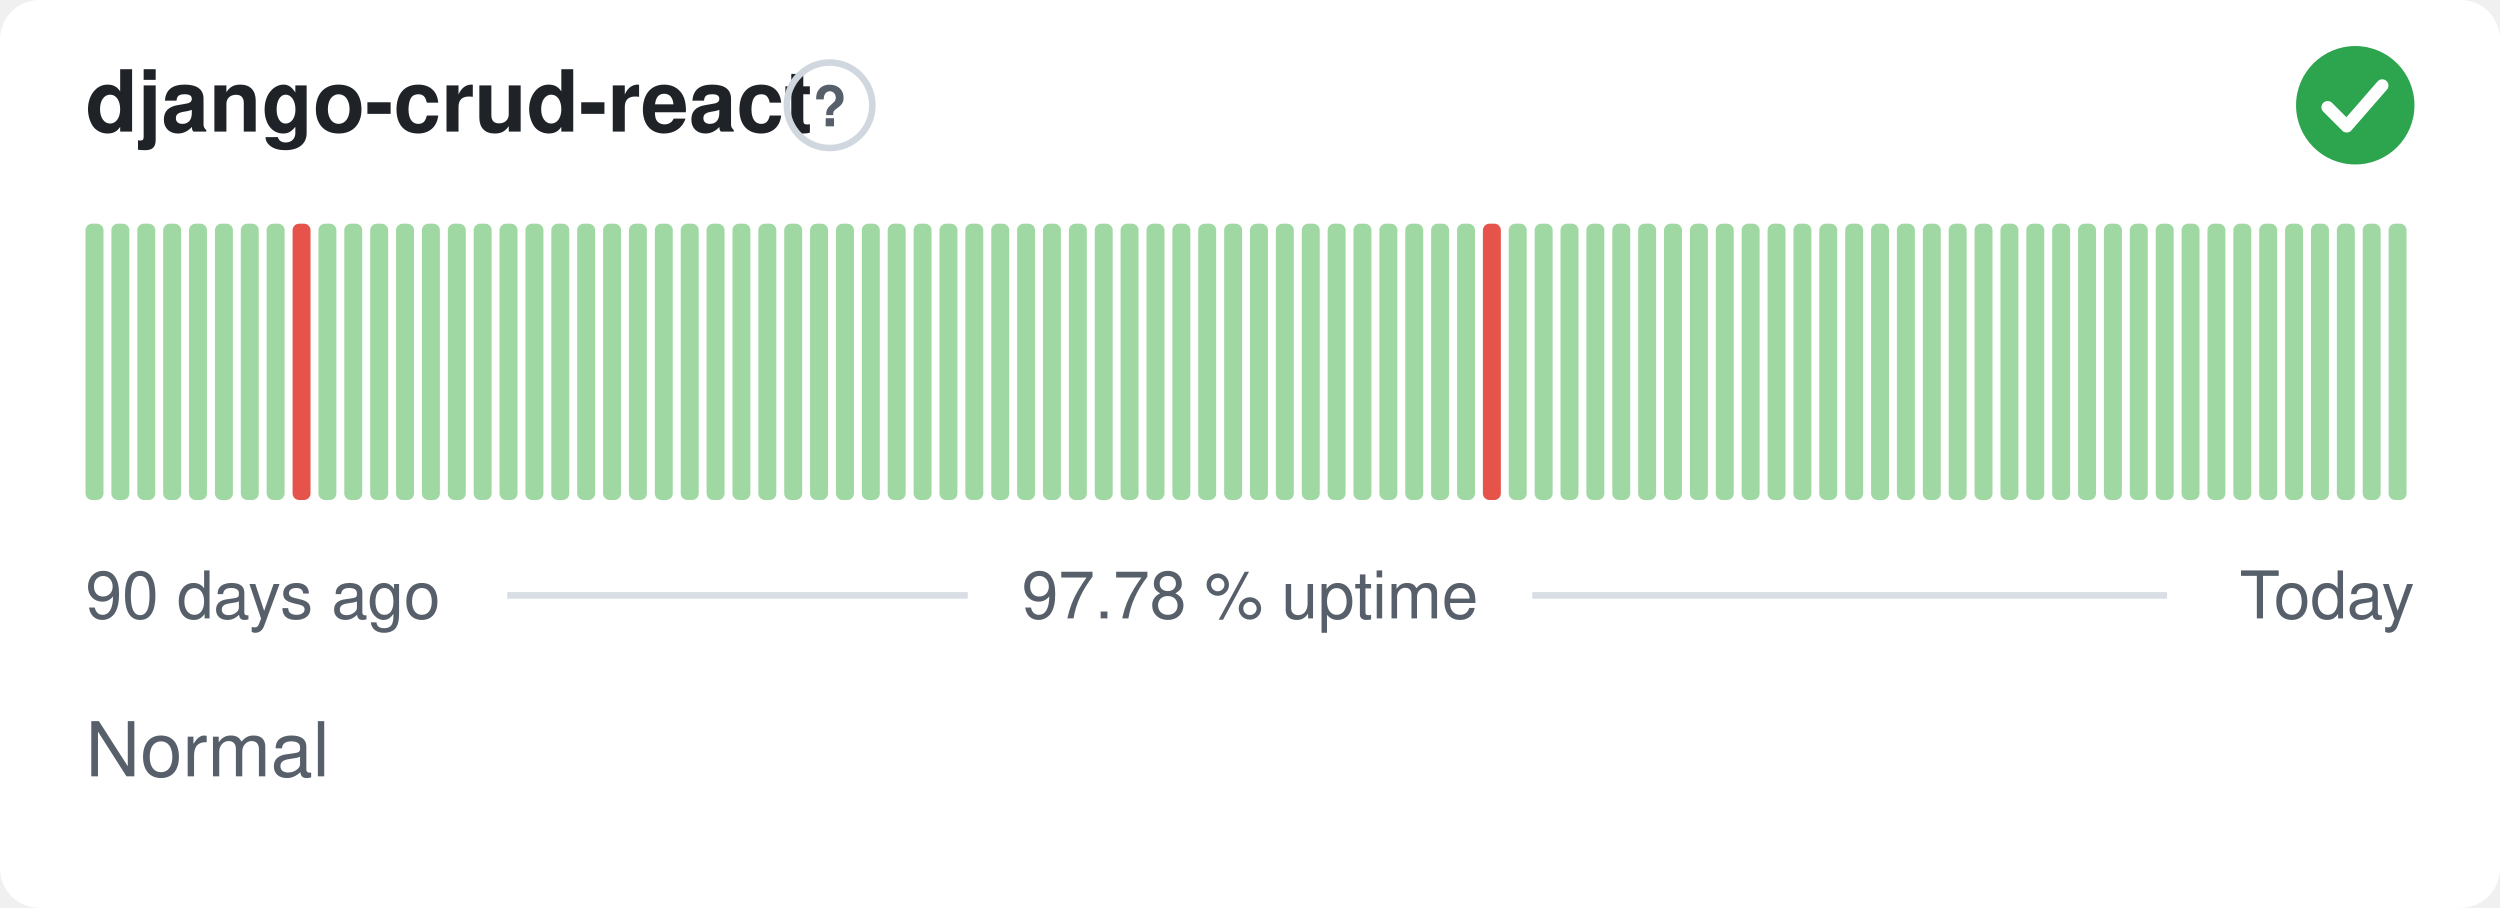
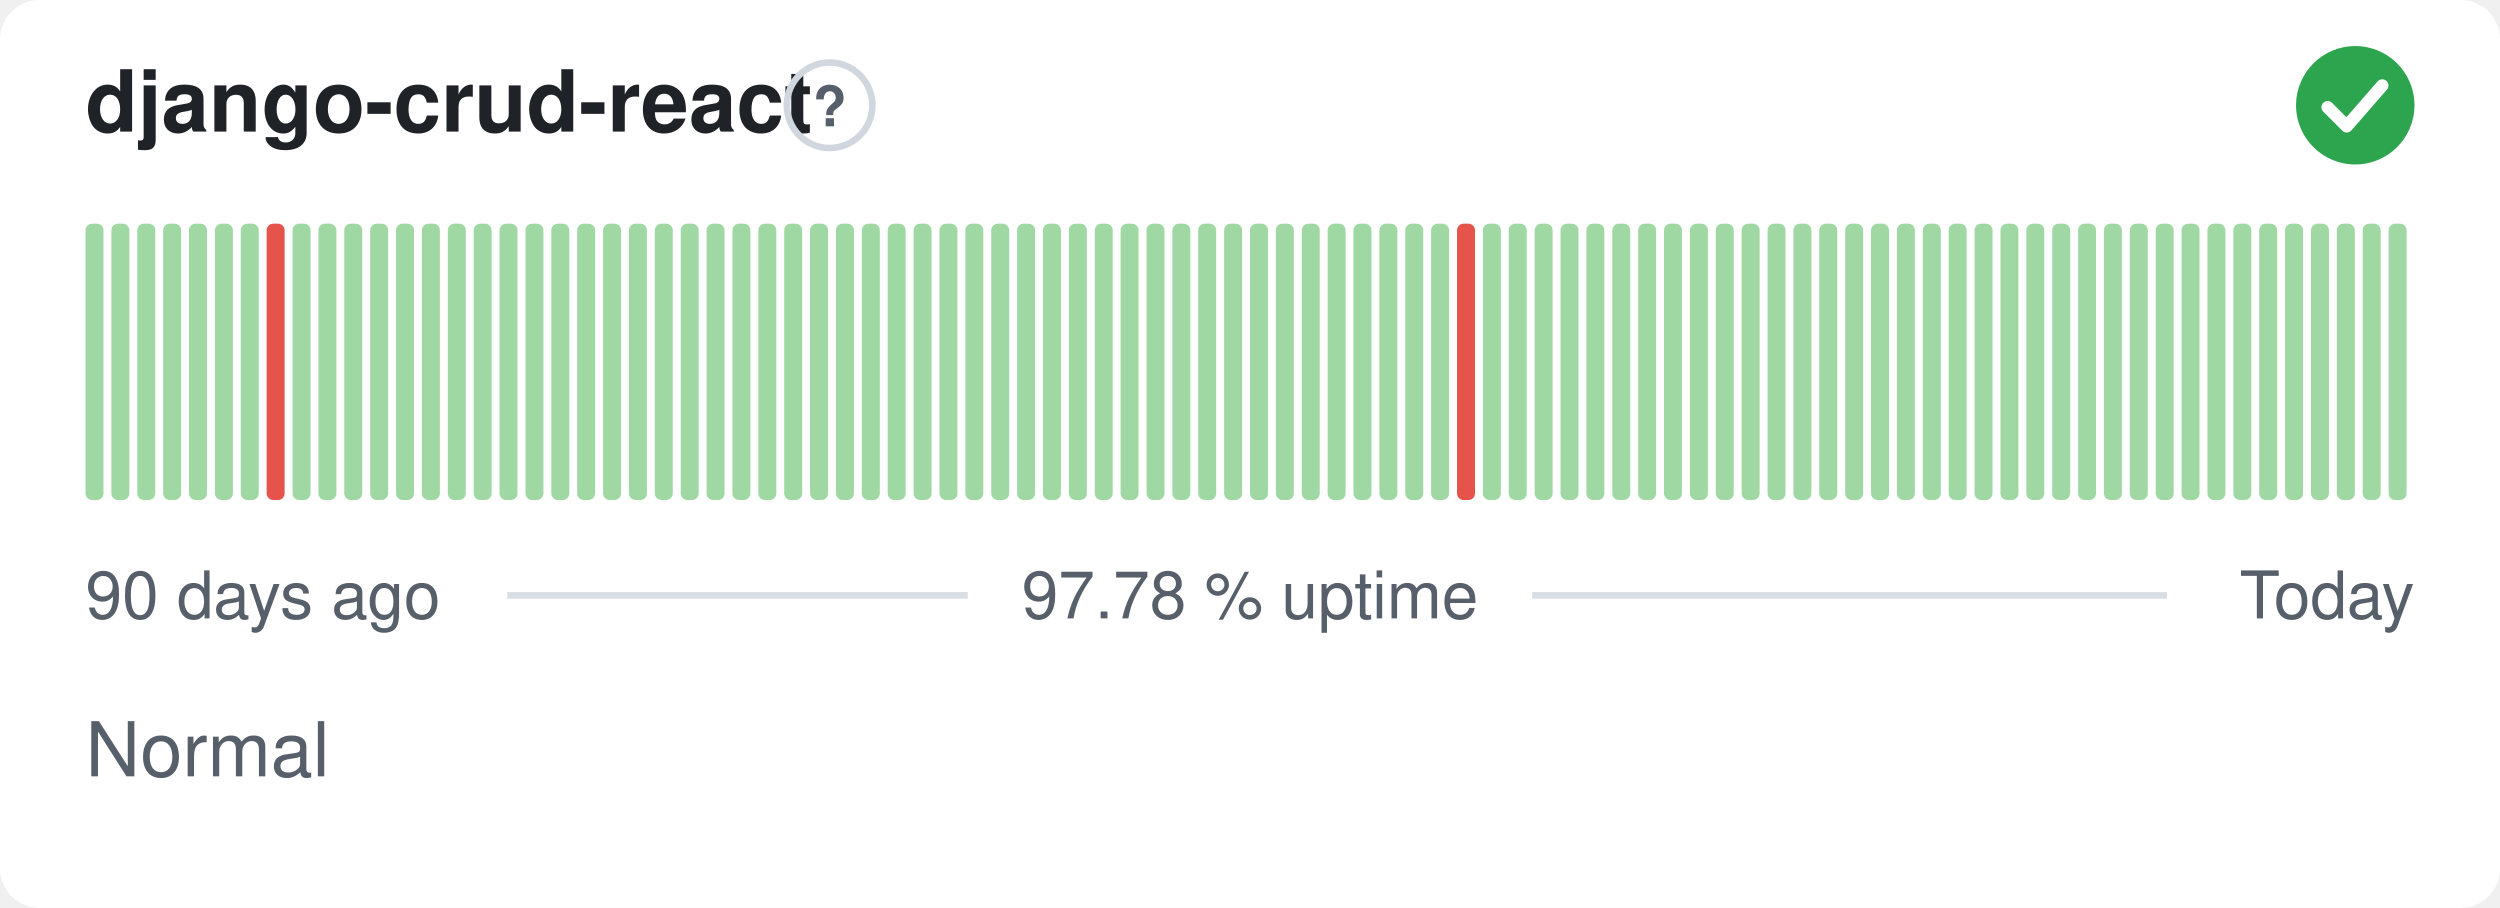
<svg xmlns="http://www.w3.org/2000/svg" width="380" height="138" viewBox="0 0 380 138" role="img" aria-label="django-crud-react: Normal, 97.78 % uptime over the last 90 days" font-family="-apple-system,BlinkMacSystemFont,'Segoe UI',Helvetica,Arial,sans-serif">
  <style>
    @media (prefers-color-scheme: dark) {
      .bg { fill: #0d1117 }
      .title { fill: #e6edf3 }
      .muted { fill: #8b949e }
      .hint { stroke: #30363d }
      .rule { stroke: #30363d }
      .nodata { fill: #21262d }
    }
  </style>
  <rect class="bg" width="380" height="138" rx="6" fill="#ffffff" />
  <text class="title" x="13" y="20" font-size="13" font-weight="600" fill="#1f2328">django-crud-react</text>
  <circle class="hint" cx="126.1" cy="16" r="6.5" fill="none" stroke="#d0d7de" stroke-width="1" />
  <text class="muted" x="126.1" y="19.2" text-anchor="middle" font-size="8.5" font-weight="700" fill="#57606a">?</text>
  <circle cx="358" cy="16" r="9" fill="#2da44e" />
  <path d="M353.80 16.30l2.90 2.90 5.40 -6.20" fill="none" stroke="#fff" stroke-width="1.89" stroke-linecap="round" stroke-linejoin="round" />
  <rect x="13.00" y="34.00" width="2.73" height="42.00" rx="1" fill="#9fd8a3" />
  <rect x="16.93" y="34.00" width="2.73" height="42.00" rx="1" fill="#9fd8a3" />
  <rect x="20.87" y="34.00" width="2.73" height="42.00" rx="1" fill="#9fd8a3" />
  <rect x="24.80" y="34.00" width="2.73" height="42.00" rx="1" fill="#9fd8a3" />
  <rect x="28.73" y="34.00" width="2.73" height="42.00" rx="1" fill="#9fd8a3" />
  <rect x="32.67" y="34.00" width="2.73" height="42.00" rx="1" fill="#9fd8a3" />
  <rect x="36.60" y="34.00" width="2.73" height="42.00" rx="1" fill="#9fd8a3" />
-   <rect x="40.53" y="34.00" width="2.73" height="42.00" rx="1" fill="#9fd8a3" />
-   <rect x="44.47" y="34.00" width="2.73" height="42.00" rx="1" fill="#e5534b" />
+   <rect x="40.53" y="34.00" width="2.73" height="42.00" rx="1" fill="#e5534b" />
+   <rect x="44.47" y="34.00" width="2.73" height="42.00" rx="1" fill="#9fd8a3" />
  <rect x="48.40" y="34.00" width="2.73" height="42.00" rx="1" fill="#9fd8a3" />
  <rect x="52.33" y="34.00" width="2.73" height="42.00" rx="1" fill="#9fd8a3" />
  <rect x="56.27" y="34.00" width="2.73" height="42.00" rx="1" fill="#9fd8a3" />
  <rect x="60.20" y="34.00" width="2.73" height="42.00" rx="1" fill="#9fd8a3" />
  <rect x="64.13" y="34.00" width="2.73" height="42.00" rx="1" fill="#9fd8a3" />
  <rect x="68.07" y="34.00" width="2.73" height="42.00" rx="1" fill="#9fd8a3" />
  <rect x="72.00" y="34.00" width="2.73" height="42.00" rx="1" fill="#9fd8a3" />
  <rect x="75.93" y="34.00" width="2.73" height="42.00" rx="1" fill="#9fd8a3" />
  <rect x="79.87" y="34.00" width="2.73" height="42.00" rx="1" fill="#9fd8a3" />
  <rect x="83.80" y="34.00" width="2.73" height="42.00" rx="1" fill="#9fd8a3" />
  <rect x="87.73" y="34.00" width="2.73" height="42.00" rx="1" fill="#9fd8a3" />
  <rect x="91.67" y="34.00" width="2.73" height="42.00" rx="1" fill="#9fd8a3" />
  <rect x="95.60" y="34.00" width="2.73" height="42.00" rx="1" fill="#9fd8a3" />
  <rect x="99.53" y="34.00" width="2.73" height="42.00" rx="1" fill="#9fd8a3" />
  <rect x="103.47" y="34.00" width="2.73" height="42.00" rx="1" fill="#9fd8a3" />
  <rect x="107.40" y="34.00" width="2.73" height="42.00" rx="1" fill="#9fd8a3" />
  <rect x="111.33" y="34.00" width="2.73" height="42.00" rx="1" fill="#9fd8a3" />
  <rect x="115.27" y="34.00" width="2.73" height="42.00" rx="1" fill="#9fd8a3" />
  <rect x="119.20" y="34.00" width="2.73" height="42.00" rx="1" fill="#9fd8a3" />
  <rect x="123.13" y="34.00" width="2.73" height="42.00" rx="1" fill="#9fd8a3" />
  <rect x="127.07" y="34.00" width="2.73" height="42.00" rx="1" fill="#9fd8a3" />
  <rect x="131.00" y="34.00" width="2.73" height="42.00" rx="1" fill="#9fd8a3" />
  <rect x="134.93" y="34.00" width="2.73" height="42.00" rx="1" fill="#9fd8a3" />
  <rect x="138.87" y="34.00" width="2.73" height="42.00" rx="1" fill="#9fd8a3" />
  <rect x="142.80" y="34.00" width="2.73" height="42.00" rx="1" fill="#9fd8a3" />
  <rect x="146.73" y="34.00" width="2.73" height="42.00" rx="1" fill="#9fd8a3" />
  <rect x="150.67" y="34.00" width="2.73" height="42.00" rx="1" fill="#9fd8a3" />
  <rect x="154.60" y="34.00" width="2.73" height="42.00" rx="1" fill="#9fd8a3" />
  <rect x="158.53" y="34.00" width="2.73" height="42.00" rx="1" fill="#9fd8a3" />
  <rect x="162.47" y="34.00" width="2.73" height="42.00" rx="1" fill="#9fd8a3" />
  <rect x="166.40" y="34.00" width="2.73" height="42.00" rx="1" fill="#9fd8a3" />
  <rect x="170.33" y="34.00" width="2.73" height="42.00" rx="1" fill="#9fd8a3" />
  <rect x="174.27" y="34.00" width="2.73" height="42.00" rx="1" fill="#9fd8a3" />
  <rect x="178.20" y="34.00" width="2.73" height="42.00" rx="1" fill="#9fd8a3" />
  <rect x="182.13" y="34.00" width="2.73" height="42.00" rx="1" fill="#9fd8a3" />
  <rect x="186.07" y="34.00" width="2.73" height="42.00" rx="1" fill="#9fd8a3" />
  <rect x="190.00" y="34.00" width="2.73" height="42.00" rx="1" fill="#9fd8a3" />
  <rect x="193.93" y="34.00" width="2.73" height="42.00" rx="1" fill="#9fd8a3" />
  <rect x="197.87" y="34.00" width="2.73" height="42.00" rx="1" fill="#9fd8a3" />
  <rect x="201.80" y="34.00" width="2.73" height="42.00" rx="1" fill="#9fd8a3" />
  <rect x="205.73" y="34.00" width="2.73" height="42.00" rx="1" fill="#9fd8a3" />
  <rect x="209.67" y="34.00" width="2.73" height="42.00" rx="1" fill="#9fd8a3" />
  <rect x="213.60" y="34.00" width="2.73" height="42.00" rx="1" fill="#9fd8a3" />
  <rect x="217.53" y="34.00" width="2.73" height="42.00" rx="1" fill="#9fd8a3" />
-   <rect x="221.47" y="34.00" width="2.73" height="42.00" rx="1" fill="#9fd8a3" />
-   <rect x="225.40" y="34.00" width="2.73" height="42.00" rx="1" fill="#e5534b" />
+   <rect x="221.47" y="34.00" width="2.73" height="42.00" rx="1" fill="#e5534b" />
+   <rect x="225.40" y="34.00" width="2.73" height="42.00" rx="1" fill="#9fd8a3" />
  <rect x="229.33" y="34.00" width="2.73" height="42.00" rx="1" fill="#9fd8a3" />
  <rect x="233.27" y="34.00" width="2.73" height="42.00" rx="1" fill="#9fd8a3" />
  <rect x="237.20" y="34.00" width="2.73" height="42.00" rx="1" fill="#9fd8a3" />
  <rect x="241.13" y="34.00" width="2.73" height="42.00" rx="1" fill="#9fd8a3" />
  <rect x="245.07" y="34.00" width="2.73" height="42.00" rx="1" fill="#9fd8a3" />
  <rect x="249.00" y="34.00" width="2.73" height="42.00" rx="1" fill="#9fd8a3" />
  <rect x="252.93" y="34.00" width="2.73" height="42.00" rx="1" fill="#9fd8a3" />
  <rect x="256.87" y="34.00" width="2.73" height="42.00" rx="1" fill="#9fd8a3" />
  <rect x="260.80" y="34.00" width="2.73" height="42.00" rx="1" fill="#9fd8a3" />
  <rect x="264.73" y="34.00" width="2.73" height="42.00" rx="1" fill="#9fd8a3" />
  <rect x="268.67" y="34.00" width="2.73" height="42.00" rx="1" fill="#9fd8a3" />
  <rect x="272.60" y="34.00" width="2.73" height="42.00" rx="1" fill="#9fd8a3" />
  <rect x="276.53" y="34.00" width="2.73" height="42.00" rx="1" fill="#9fd8a3" />
  <rect x="280.47" y="34.00" width="2.73" height="42.00" rx="1" fill="#9fd8a3" />
  <rect x="284.40" y="34.00" width="2.73" height="42.00" rx="1" fill="#9fd8a3" />
  <rect x="288.33" y="34.00" width="2.73" height="42.00" rx="1" fill="#9fd8a3" />
  <rect x="292.27" y="34.00" width="2.73" height="42.00" rx="1" fill="#9fd8a3" />
  <rect x="296.20" y="34.00" width="2.73" height="42.00" rx="1" fill="#9fd8a3" />
  <rect x="300.13" y="34.00" width="2.73" height="42.00" rx="1" fill="#9fd8a3" />
  <rect x="304.07" y="34.00" width="2.73" height="42.00" rx="1" fill="#9fd8a3" />
  <rect x="308.00" y="34.00" width="2.73" height="42.00" rx="1" fill="#9fd8a3" />
  <rect x="311.93" y="34.00" width="2.73" height="42.00" rx="1" fill="#9fd8a3" />
  <rect x="315.87" y="34.00" width="2.73" height="42.00" rx="1" fill="#9fd8a3" />
  <rect x="319.80" y="34.00" width="2.73" height="42.00" rx="1" fill="#9fd8a3" />
  <rect x="323.73" y="34.00" width="2.73" height="42.00" rx="1" fill="#9fd8a3" />
  <rect x="327.67" y="34.00" width="2.73" height="42.00" rx="1" fill="#9fd8a3" />
  <rect x="331.60" y="34.00" width="2.73" height="42.00" rx="1" fill="#9fd8a3" />
  <rect x="335.53" y="34.00" width="2.73" height="42.00" rx="1" fill="#9fd8a3" />
  <rect x="339.47" y="34.00" width="2.73" height="42.00" rx="1" fill="#9fd8a3" />
  <rect x="343.40" y="34.00" width="2.73" height="42.00" rx="1" fill="#9fd8a3" />
  <rect x="347.33" y="34.00" width="2.73" height="42.00" rx="1" fill="#9fd8a3" />
  <rect x="351.27" y="34.00" width="2.73" height="42.00" rx="1" fill="#9fd8a3" />
  <rect x="355.20" y="34.00" width="2.73" height="42.00" rx="1" fill="#9fd8a3" />
  <rect x="359.13" y="34.00" width="2.73" height="42.00" rx="1" fill="#9fd8a3" />
  <rect x="363.07" y="34.00" width="2.73" height="42.00" rx="1" fill="#9fd8a3" />
  <text class="muted" x="13" y="94" font-size="10" fill="#57606a">90 days ago</text>
  <text class="muted" x="190" y="94" text-anchor="middle" font-size="10" fill="#57606a">97.78 % uptime</text>
  <text class="muted" x="367" y="94" text-anchor="end" font-size="10" fill="#57606a">Today</text>
  <line class="rule" x1="77.1" y1="90.5" x2="147.1" y2="90.5" stroke="#d8dee4" stroke-width="1" />
  <line class="rule" x1="232.9" y1="90.5" x2="329.4" y2="90.5" stroke="#d8dee4" stroke-width="1" />
  <text class="muted" x="13" y="118" font-size="11.5" fill="#57606a">Normal</text>
</svg>
